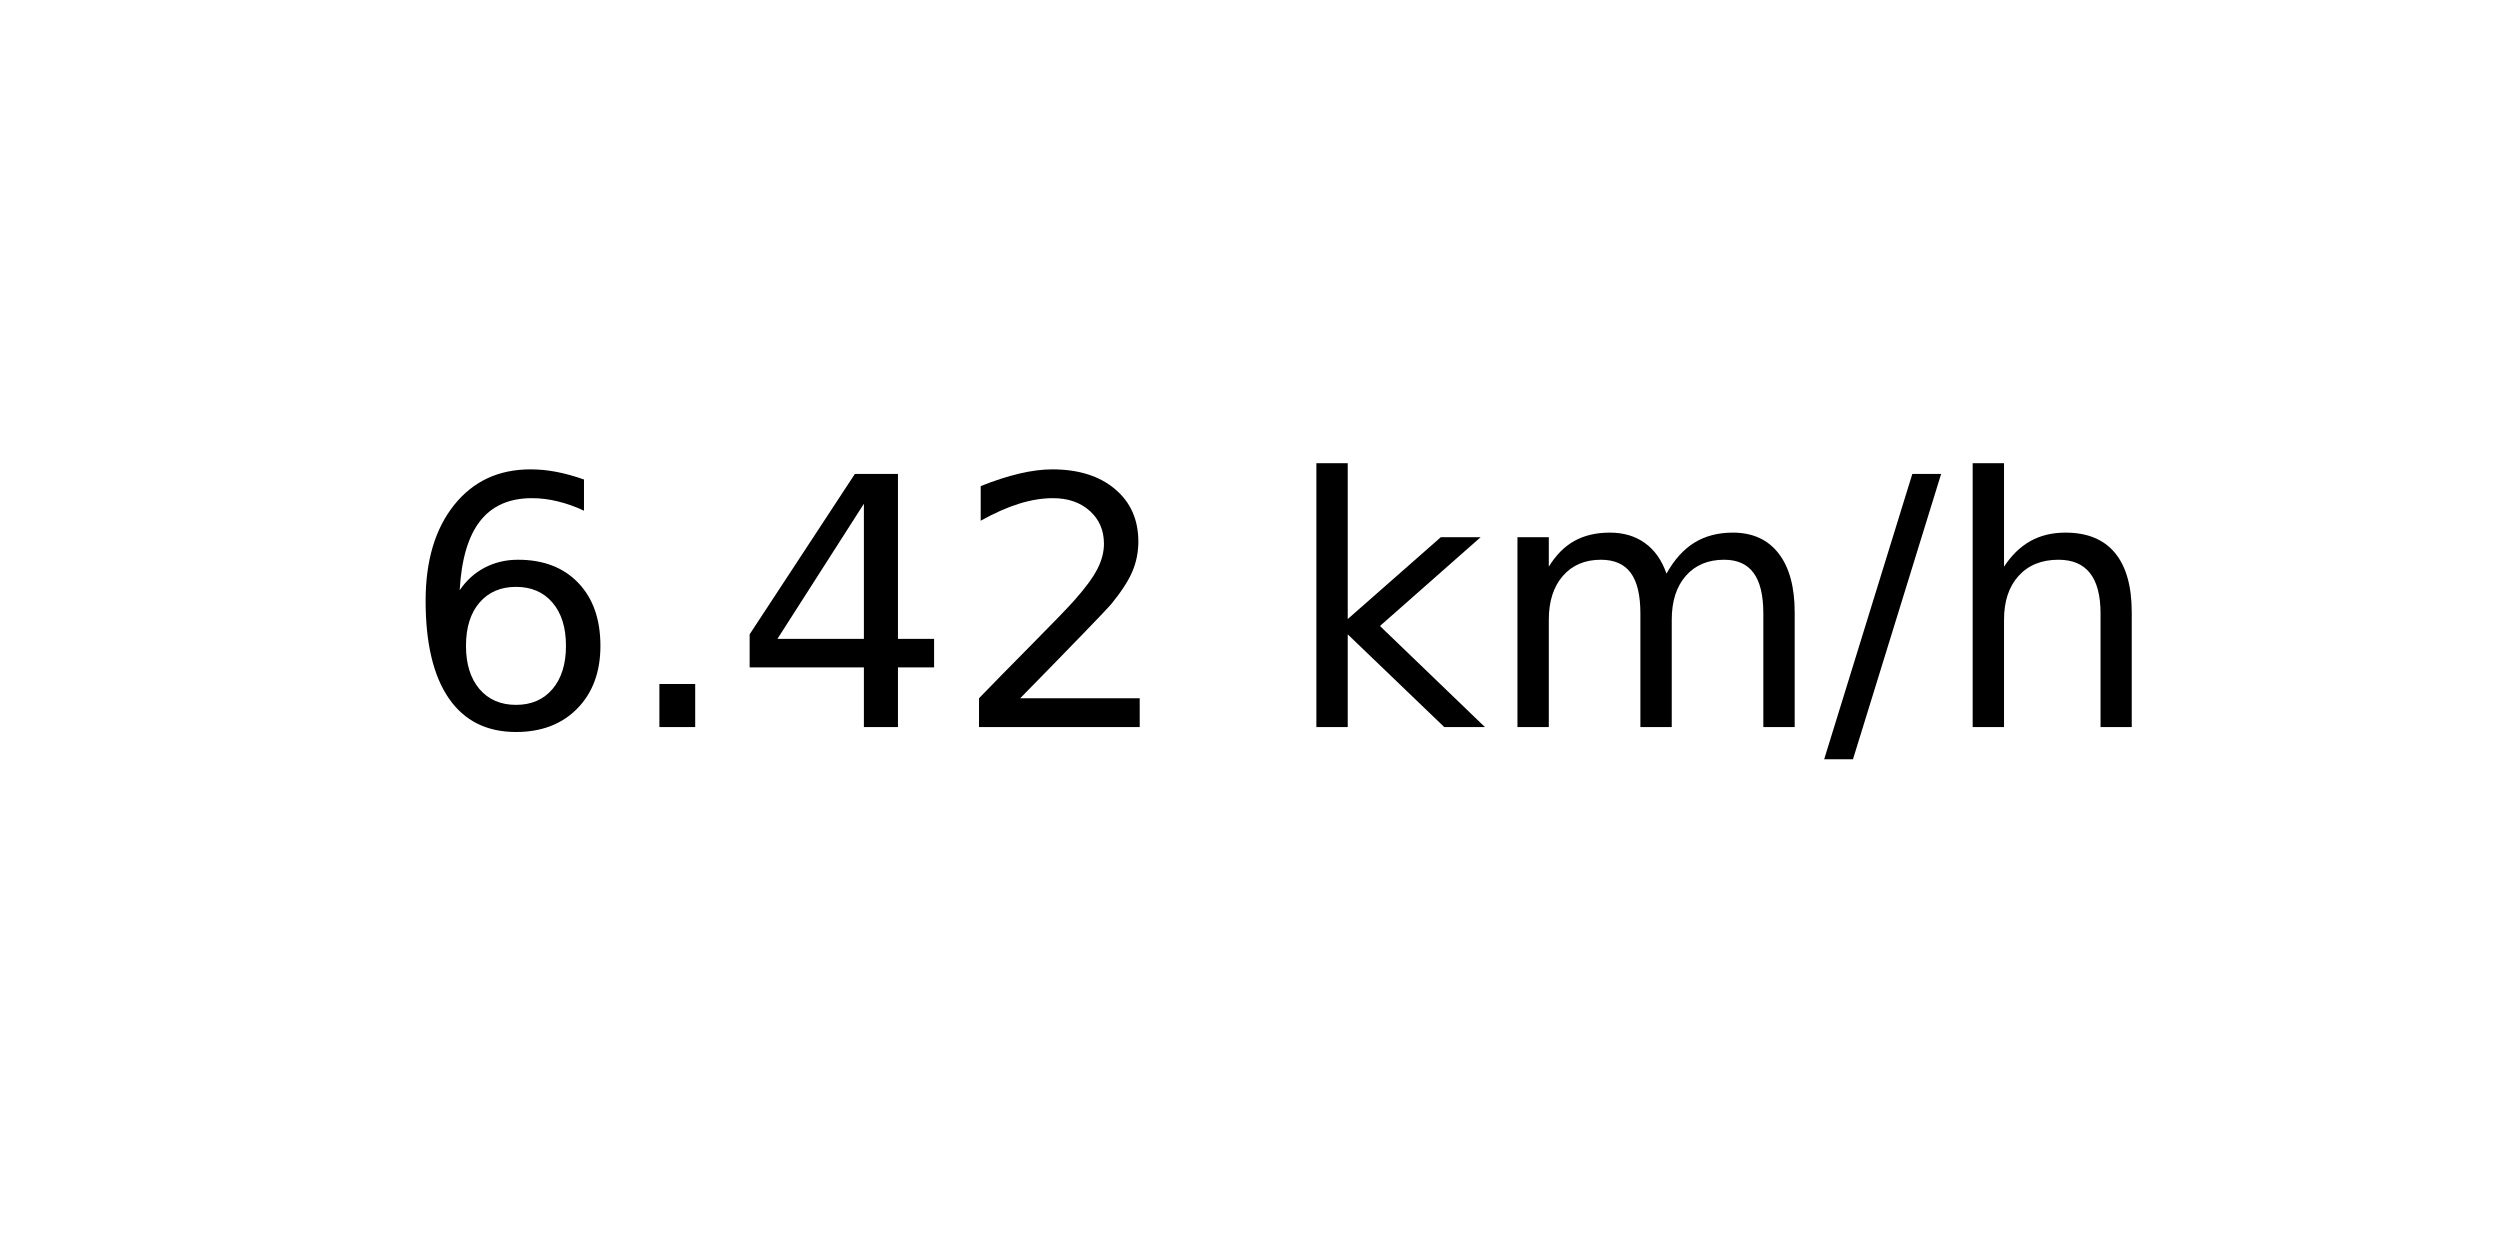
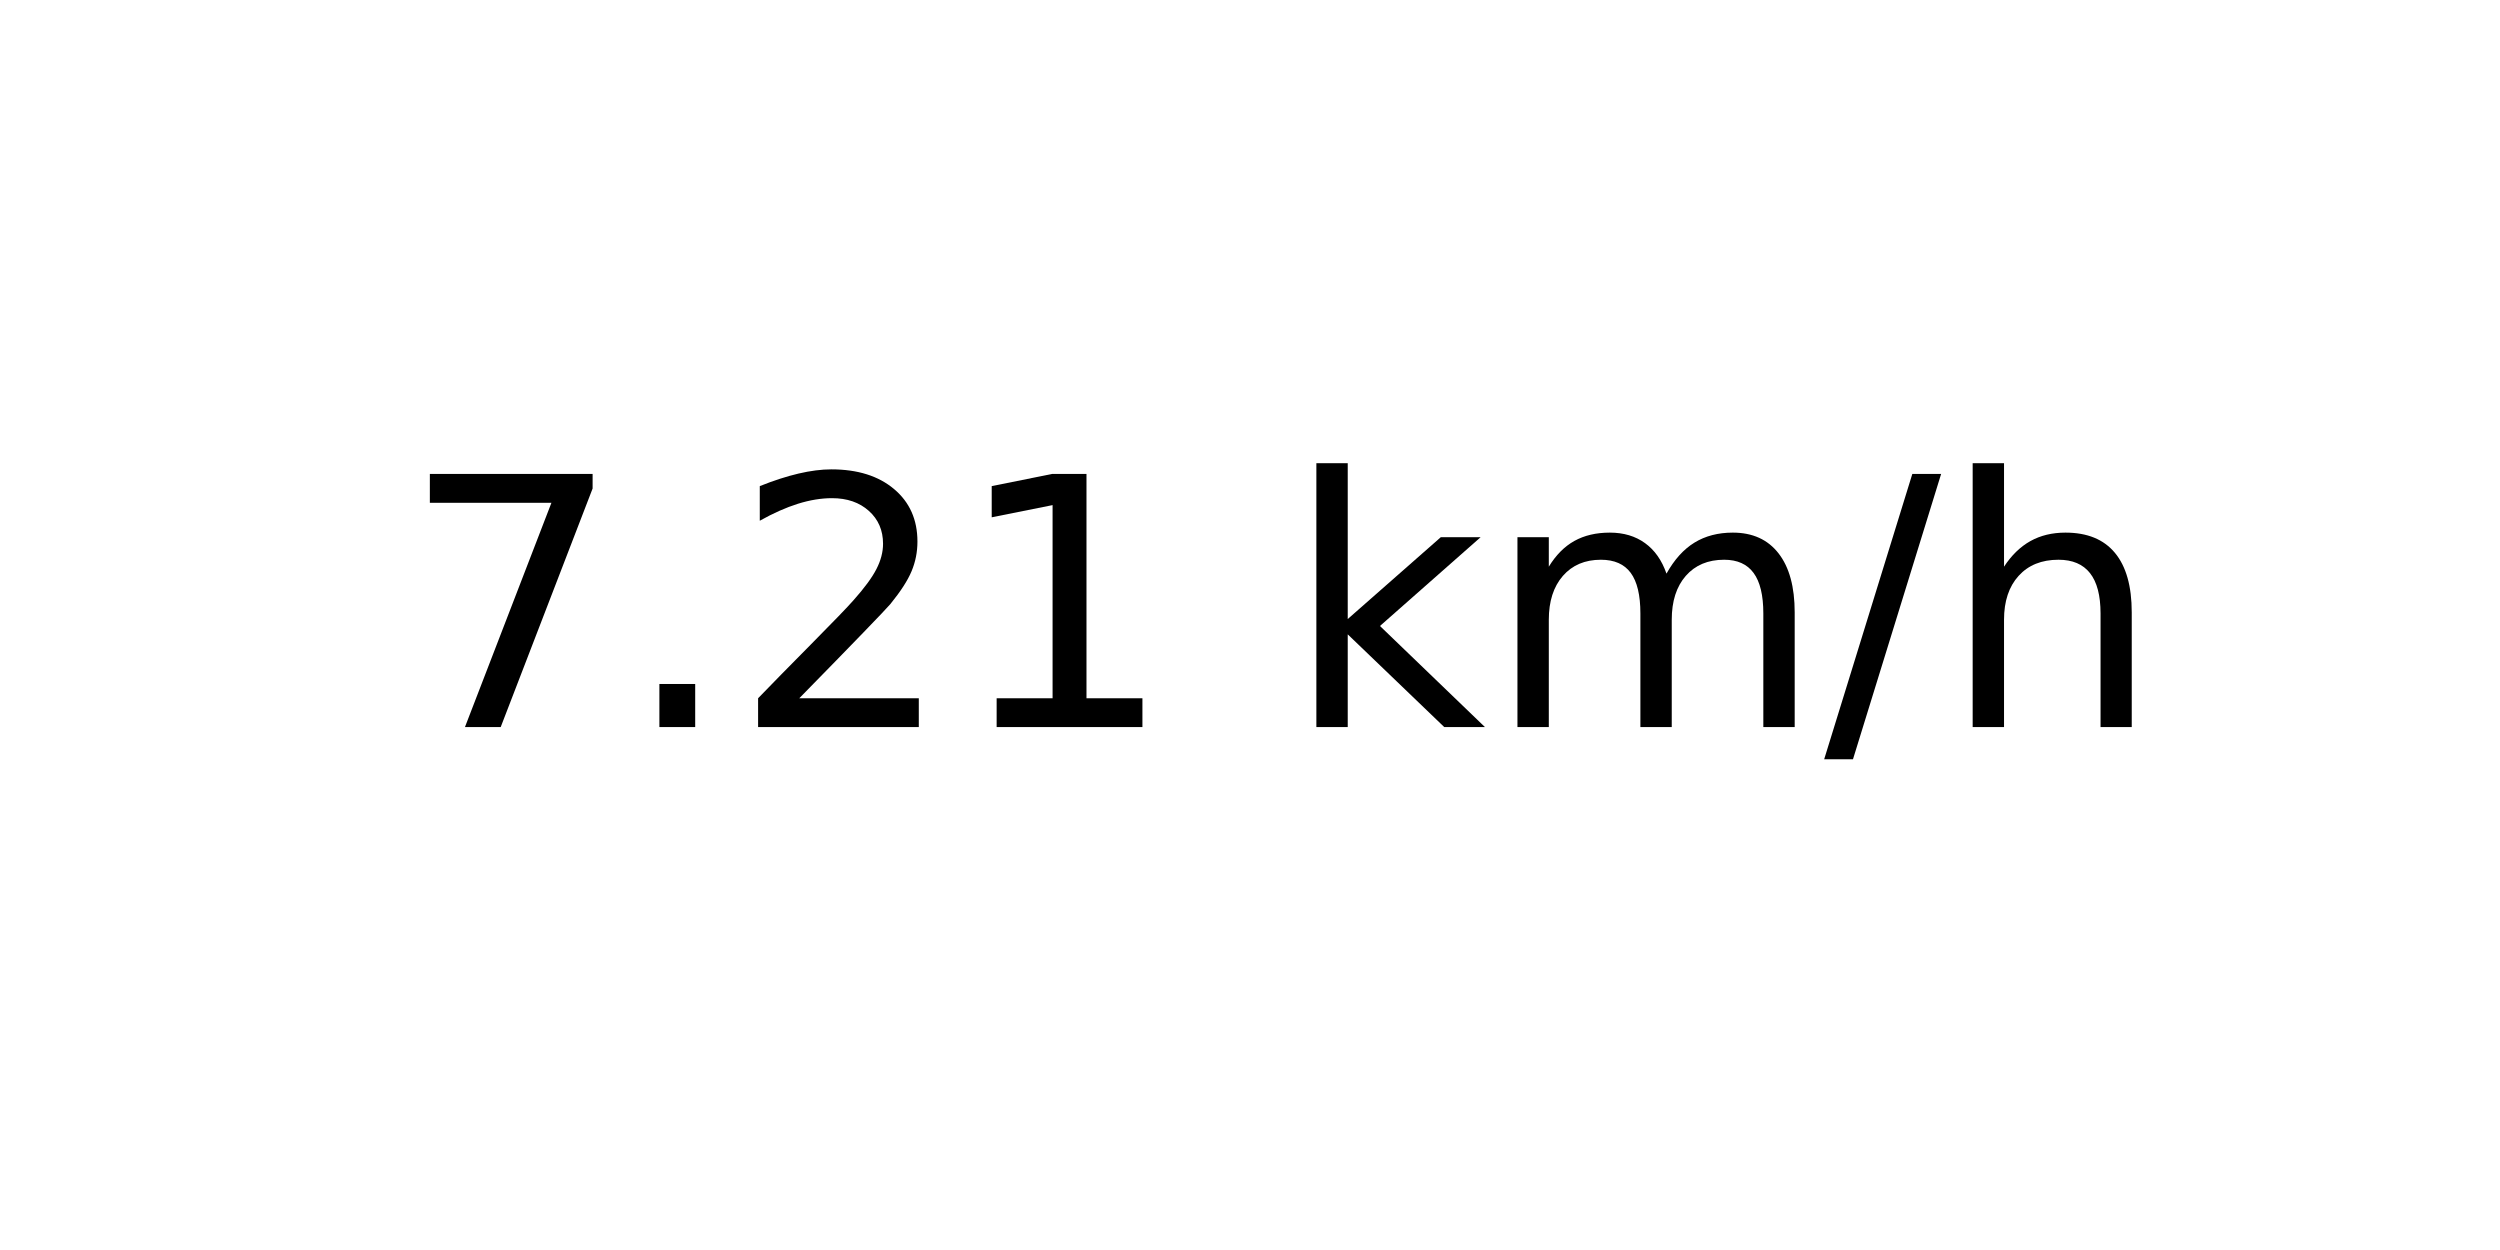
<svg xmlns="http://www.w3.org/2000/svg" xmlns:xlink="http://www.w3.org/1999/xlink" width="72pt" height="36pt" viewBox="0 0 72 36" version="1.1">
  <defs>
    <style type="text/css">*{stroke-linejoin: round; stroke-linecap: butt}</style>
  </defs>
  <g id="figure_1">
    <g id="axes_1">
      <g id="text_1">
        <g transform="translate(11.55937 20.93937) scale(0.1 -0.1)">
          <defs>
-             <path id="DejaVuSans-36" d="M 2113 2584  Q 1688 2584 1439 2293  Q 1191 2003 1191 1497  Q 1191 994 1439 701  Q 1688 409 2113 409  Q 2538 409 2786 701  Q 3034 994 3034 1497  Q 3034 2003 2786 2293  Q 2538 2584 2113 2584  z M 3366 4563  L 3366 3988  Q 3128 4100 2886 4159  Q 2644 4219 2406 4219  Q 1781 4219 1451 3797  Q 1122 3375 1075 2522  Q 1259 2794 1537 2939  Q 1816 3084 2150 3084  Q 2853 3084 3261 2657  Q 3669 2231 3669 1497  Q 3669 778 3244 343  Q 2819 -91 2113 -91  Q 1303 -91 875 529  Q 447 1150 447 2328  Q 447 3434 972 4092  Q 1497 4750 2381 4750  Q 2619 4750 2861 4703  Q 3103 4656 3366 4563  z " transform="scale(0.015625)" />
+             <path id="DejaVuSans-37" d="M 525 4666  L 3525 4666  L 3525 4397  L 1831 0  L 1172 0  L 2766 4134  L 525 4134  L 525 4666  z " transform="scale(0.015625)" />
            <path id="DejaVuSans-2e" d="M 684 794  L 1344 794  L 1344 0  L 684 0  L 684 794  z " transform="scale(0.015625)" />
-             <path id="DejaVuSans-34" d="M 2419 4116  L 825 1625  L 2419 1625  L 2419 4116  z M 2253 4666  L 3047 4666  L 3047 1625  L 3713 1625  L 3713 1100  L 3047 1100  L 3047 0  L 2419 0  L 2419 1100  L 313 1100  L 313 1709  L 2253 4666  z " transform="scale(0.015625)" />
            <path id="DejaVuSans-32" d="M 1228 531  L 3431 531  L 3431 0  L 469 0  L 469 531  Q 828 903 1448 1529  Q 2069 2156 2228 2338  Q 2531 2678 2651 2914  Q 2772 3150 2772 3378  Q 2772 3750 2511 3984  Q 2250 4219 1831 4219  Q 1534 4219 1204 4116  Q 875 4013 500 3803  L 500 4441  Q 881 4594 1212 4672  Q 1544 4750 1819 4750  Q 2544 4750 2975 4387  Q 3406 4025 3406 3419  Q 3406 3131 3298 2873  Q 3191 2616 2906 2266  Q 2828 2175 2409 1742  Q 1991 1309 1228 531  z " transform="scale(0.015625)" />
+             <path id="DejaVuSans-31" d="M 794 531  L 1825 531  L 1825 4091  L 703 3866  L 703 4441  L 1819 4666  L 2450 4666  L 2450 531  L 3481 531  L 3481 0  L 794 0  L 794 531  z " transform="scale(0.015625)" />
            <path id="DejaVuSans-20" transform="scale(0.015625)" />
            <path id="DejaVuSans-6b" d="M 581 4863  L 1159 4863  L 1159 1991  L 2875 3500  L 3609 3500  L 1753 1863  L 3688 0  L 2938 0  L 1159 1709  L 1159 0  L 581 0  L 581 4863  z " transform="scale(0.015625)" />
            <path id="DejaVuSans-6d" d="M 3328 2828  Q 3544 3216 3844 3400  Q 4144 3584 4550 3584  Q 5097 3584 5394 3201  Q 5691 2819 5691 2113  L 5691 0  L 5113 0  L 5113 2094  Q 5113 2597 4934 2840  Q 4756 3084 4391 3084  Q 3944 3084 3684 2787  Q 3425 2491 3425 1978  L 3425 0  L 2847 0  L 2847 2094  Q 2847 2600 2669 2842  Q 2491 3084 2119 3084  Q 1678 3084 1418 2786  Q 1159 2488 1159 1978  L 1159 0  L 581 0  L 581 3500  L 1159 3500  L 1159 2956  Q 1356 3278 1631 3431  Q 1906 3584 2284 3584  Q 2666 3584 2933 3390  Q 3200 3197 3328 2828  z " transform="scale(0.015625)" />
            <path id="DejaVuSans-2f" d="M 1625 4666  L 2156 4666  L 531 -594  L 0 -594  L 1625 4666  z " transform="scale(0.015625)" />
            <path id="DejaVuSans-68" d="M 3513 2113  L 3513 0  L 2938 0  L 2938 2094  Q 2938 2591 2744 2837  Q 2550 3084 2163 3084  Q 1697 3084 1428 2787  Q 1159 2491 1159 1978  L 1159 0  L 581 0  L 581 4863  L 1159 4863  L 1159 2956  Q 1366 3272 1645 3428  Q 1925 3584 2291 3584  Q 2894 3584 3203 3211  Q 3513 2838 3513 2113  z " transform="scale(0.015625)" />
          </defs>
-           <use xlink:href="#DejaVuSans-36" />
+           <use xlink:href="#DejaVuSans-37" />
          <use xlink:href="#DejaVuSans-2e" x="63.623" />
-           <use xlink:href="#DejaVuSans-34" x="95.41" />
-           <use xlink:href="#DejaVuSans-32" x="159.033" />
+           <use xlink:href="#DejaVuSans-32" x="95.41" />
+           <use xlink:href="#DejaVuSans-31" x="159.033" />
          <use xlink:href="#DejaVuSans-20" x="222.656" />
          <use xlink:href="#DejaVuSans-6b" x="254.443" />
          <use xlink:href="#DejaVuSans-6d" x="312.354" />
          <use xlink:href="#DejaVuSans-2f" x="409.766" />
          <use xlink:href="#DejaVuSans-68" x="443.457" />
        </g>
      </g>
    </g>
  </g>
</svg>
